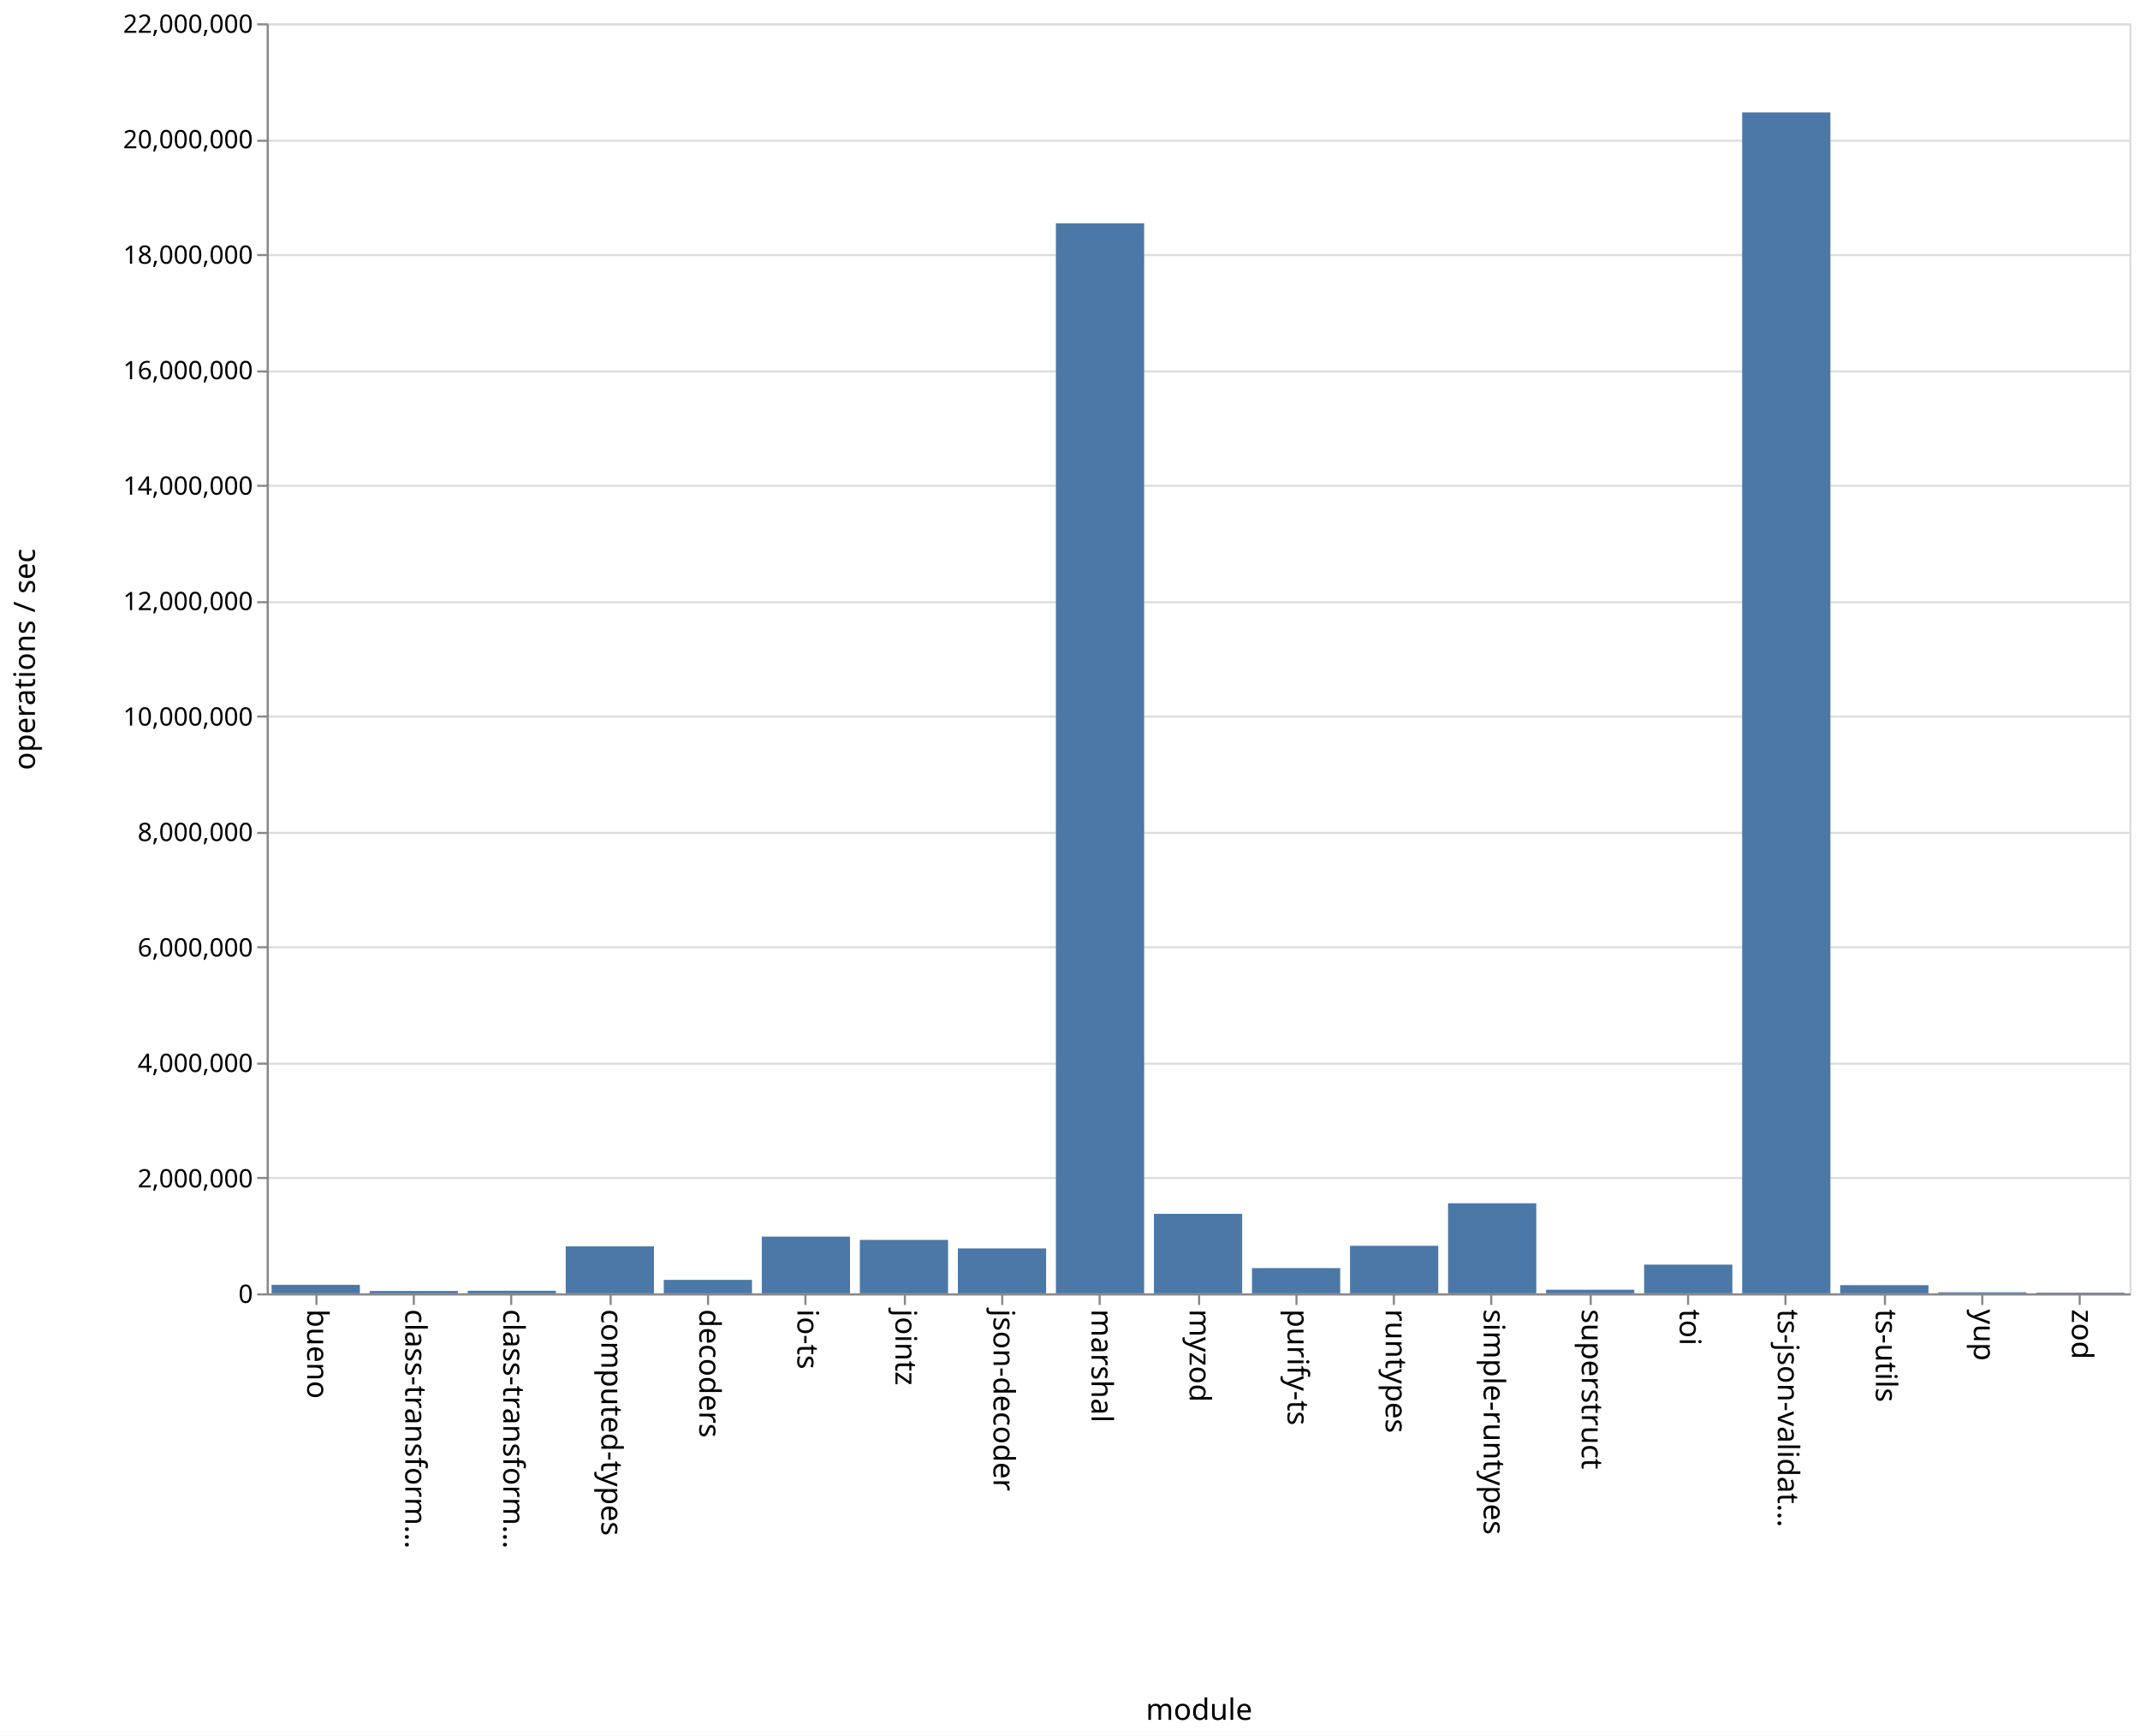
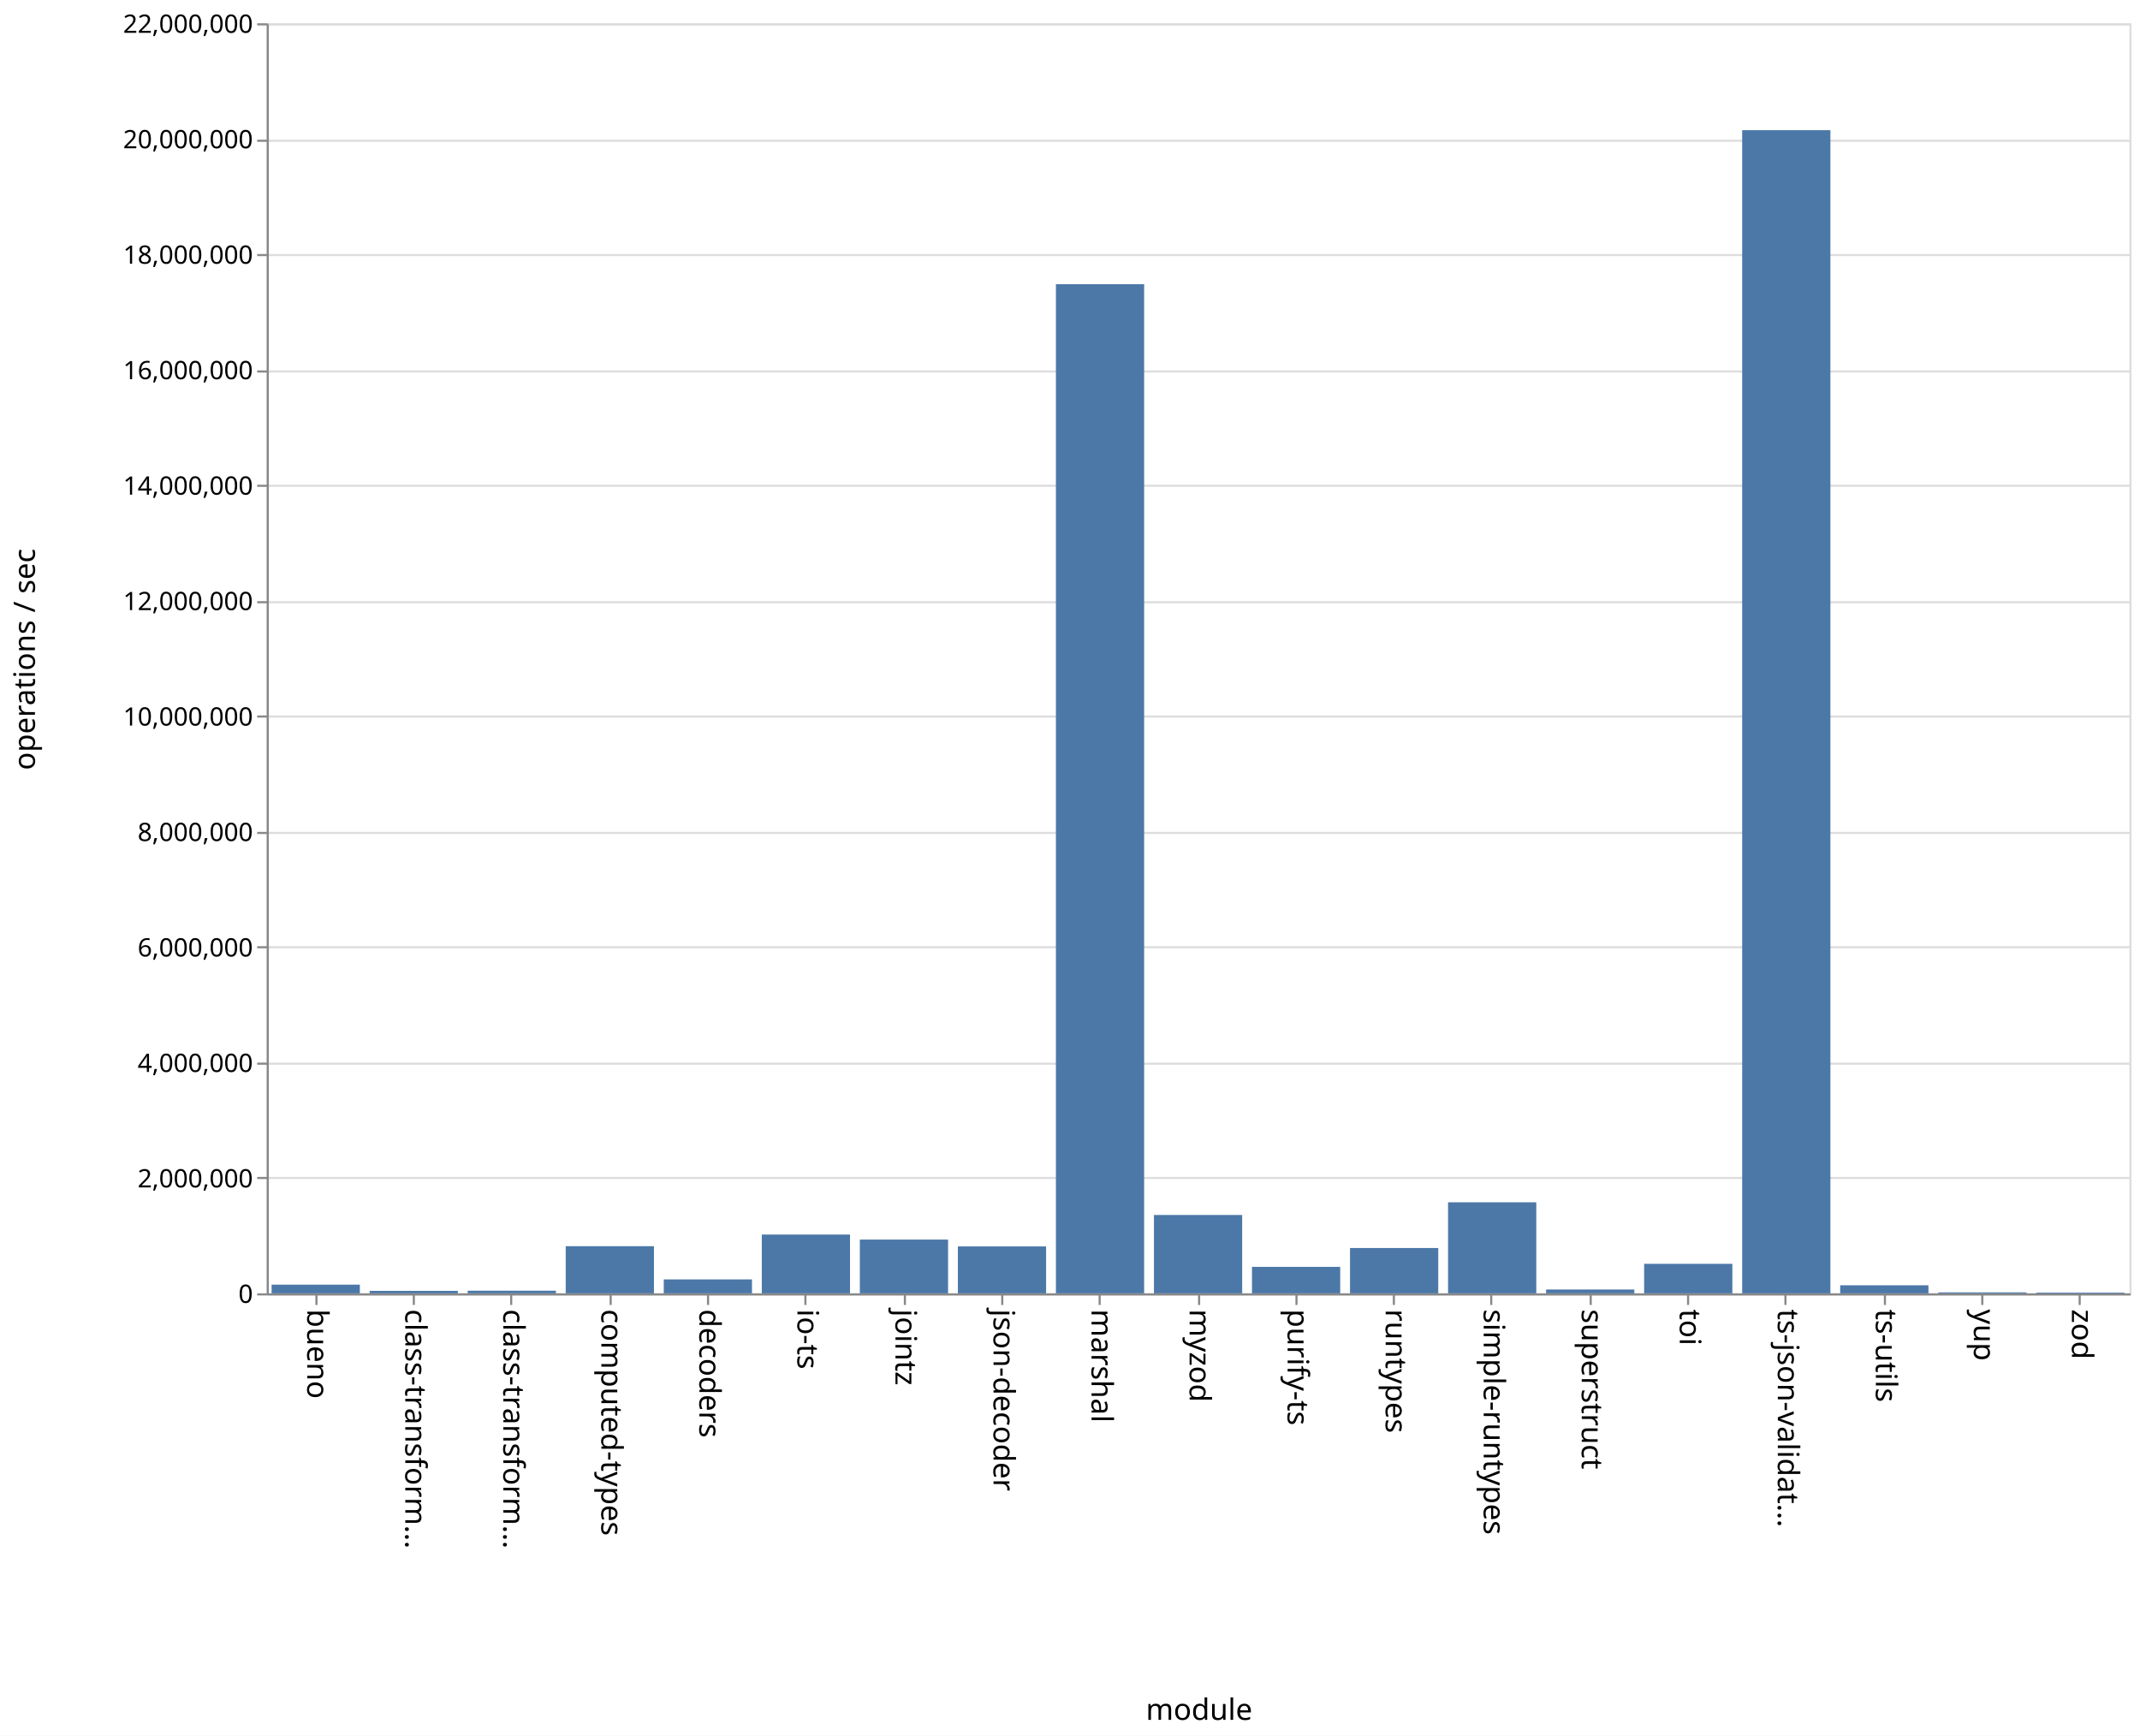
<svg xmlns="http://www.w3.org/2000/svg" class="marks" width="1011" height="820">
  <path fill="#fff" d="M0 0h1011v820H0z" />
  <g class="mark-group role-frame root" aria-roledescription="group mark container" fill="none" stroke-miterlimit="10">
    <path class="background" aria-hidden="true" d="M126.5 11.5h880v600h-880z" stroke="#ddd" />
    <g class="mark-group role-axis" aria-roledescription="axis" aria-label="Y-axis for a linear scale with values from 0 to 22,000,000">
      <path class="background" aria-hidden="true" d="M126.5 11.5z" pointer-events="none" />
      <g class="mark-rule role-axis-grid" pointer-events="none" stroke="#ddd">
        <path d="M126.5 611.5h880M126.5 556.5h880M126.5 502.5h880M126.5 447.5h880M126.5 393.5h880M126.5 338.5h880M126.5 284.5h880M126.5 229.5h880M126.5 175.5h880M126.5 120.5h880M126.5 66.5h880M126.5 11.5h880" />
      </g>
    </g>
    <g class="mark-group role-axis" aria-roledescription="axis" aria-label="X-axis titled 'module' for a discrete scale with 19 values: bueno, class-transformer-validator-async, class-transformer-validator-sync, computed-types, decoders, ending with zod">
      <path class="background" aria-hidden="true" d="M126.5 611.5z" pointer-events="none" />
      <g class="mark-rule role-axis-tick" pointer-events="none" stroke="#888">
        <path d="M149.5 611.5v5M195.5 611.5v5M241.5 611.5v5M288.5 611.5v5M334.5 611.5v5M380.5 611.5v5M427.5 611.5v5M473.5 611.5v5M519.5 611.5v5M566.5 611.5v5M612.5 611.5v5M658.5 611.5v5M704.5 611.5v5M751.5 611.5v5M797.5 611.5v5M843.5 611.5v5M890.5 611.5v5M936.5 611.5v5M982.5 611.5v5" />
      </g>
      <g class="mark-text role-axis-label" pointer-events="none" font-family="sans-serif" font-size="14" fill="#000">
        <text transform="rotate(90 -236.671 381.829)">
                    bueno
                </text>
        <text transform="rotate(90 -213.513 404.987)">
                    class-transform…
                </text>
        <text transform="rotate(90 -190.355 428.145)">
                    class-transform…
                </text>
        <text transform="rotate(90 -167.197 451.303)">
                    computed-types
                </text>
        <text transform="rotate(90 -144.04 474.46)">
                    decoders
                </text>
        <text transform="rotate(90 -120.882 497.618)">
                    io-ts
                </text>
        <text transform="rotate(90 -97.724 520.776)">
                    jointz
                </text>
        <text transform="rotate(90 -74.566 543.934)">
                    json-decoder
                </text>
        <text transform="rotate(90 -51.408 567.092)">
                    marshal
                </text>
        <text transform="rotate(90 -28.25 590.25)">
                    myzod
                </text>
        <text transform="rotate(90 -5.092 613.408)">
                    purify-ts
                </text>
        <text transform="rotate(90 18.066 636.566)">
                    runtypes
                </text>
        <text transform="rotate(90 41.224 659.724)">
                    simple-runtypes
                </text>
        <text transform="rotate(90 64.382 682.882)">
                    superstruct
                </text>
        <text transform="rotate(90 87.54 706.04)">
                    toi
                </text>
        <text transform="rotate(90 110.697 729.197)">
                    ts-json-validat…
                </text>
        <text transform="rotate(90 133.855 752.355)">
                    ts-utils
                </text>
        <text transform="rotate(90 157.013 775.513)">
                    yup
                </text>
        <text transform="rotate(90 180.171 798.671)">
                    zod
                </text>
      </g>
      <path stroke="#888" d="M126.5 611.5h880" pointer-events="none" />
      <text text-anchor="middle" transform="translate(566.5 812.5)" font-family="sans-serif" font-size="14" fill="#000" pointer-events="none">
                module
            </text>
    </g>
    <g class="mark-group role-axis" aria-roledescription="axis" aria-label="Y-axis titled 'operations / sec' for a linear scale with values from 0 to 22,000,000">
      <path class="background" aria-hidden="true" d="M126.5 11.5z" pointer-events="none" />
      <g class="mark-rule role-axis-tick" pointer-events="none" stroke="#888">
        <path d="M126.5 611.5h-5M126.5 556.5h-5M126.5 502.5h-5M126.5 447.5h-5M126.5 393.5h-5M126.5 338.5h-5M126.5 284.5h-5M126.5 229.5h-5M126.5 175.5h-5M126.5 120.5h-5M126.5 66.5h-5M126.5 11.5h-5" />
      </g>
      <g class="mark-text role-axis-label" pointer-events="none" text-anchor="end" font-family="sans-serif" font-size="12" fill="#000">
        <text transform="translate(119.5 615.5)">
                    0
                </text>
        <text transform="translate(119.5 560.955)">
                    2,000,000
                </text>
        <text transform="translate(119.5 506.41)">
                    4,000,000
                </text>
        <text transform="translate(119.5 451.864)">
                    6,000,000
                </text>
        <text transform="translate(119.5 397.318)">
                    8,000,000
                </text>
        <text transform="translate(119.5 342.773)">
                    10,000,000
                </text>
        <text transform="translate(119.5 288.227)">
                    12,000,000
                </text>
        <text transform="translate(119.5 233.682)">
                    14,000,000
                </text>
        <text transform="translate(119.5 179.136)">
                    16,000,000
                </text>
        <text transform="translate(119.5 124.59)">
                    18,000,000
                </text>
        <text transform="translate(119.5 70.045)">
                    20,000,000
                </text>
        <text transform="translate(119.5 15.5)">
                    22,000,000
                </text>
      </g>
      <path stroke="#888" d="M126.5 611.5v-600" pointer-events="none" />
      <text text-anchor="middle" transform="rotate(-90 164 147.5)" font-family="sans-serif" font-size="14" fill="#000" pointer-events="none">
                operations / sec
            </text>
    </g>
    <g class="mark-rect role-mark marks" aria-roledescription="rect mark container" fill="#4c78a8">
-       <path d="M128.316 606.983H170V611h-41.684zM174.632 609.879h41.684V611h-41.684zM220.947 609.785h41.685V611h-41.685zM267.263 588.797h41.684V611h-41.684zM313.579 604.628h41.684V611H313.58zM359.895 584.21h41.684V611h-41.684zM406.21 585.753h41.685V611H406.21zM452.526 589.785h41.685V611h-41.685zM498.842 105.491h41.684V611h-41.684zM545.158 573.443h41.684V611h-41.684zM591.474 599.066h41.684V611h-41.684zM637.79 588.542h41.684V611h-41.685zM684.105 568.462h41.684V611h-41.684zM730.421 609.304h41.684V611h-41.684zM776.737 597.436h41.684V611h-41.684zM823.053 53.115h41.684V611h-41.684zM869.368 607.148h41.685V611h-41.685zM915.684 610.516h41.684V611h-41.684zM962 610.679h41.684V611H962z" />
+       <path d="M128.316 606.907H170V611h-41.684zM174.632 609.825h41.684V611h-41.684zM220.947 609.746h41.685V611h-41.685zM267.263 588.738h41.684V611h-41.684zM313.579 604.429h41.684V611H313.58zM359.895 583.234h41.684V611h-41.684zM406.21 585.592h41.685V611H406.21zM452.526 588.836h41.685V611h-41.685zM498.842 134.254h41.684V611h-41.684zM545.158 573.989h41.684V611h-41.684zM591.474 598.478h41.684V611h-41.684zM637.79 589.576h41.684V611h-41.685zM684.105 567.98h41.684V611h-41.684zM730.421 609.187h41.684V611h-41.684zM776.737 597.064h41.684V611h-41.684zM823.053 61.496h41.684V611h-41.684zM869.368 607.198h41.685V611h-41.685zM915.684 610.533h41.684V611h-41.684zM962 610.652h41.684V611H962z" />
    </g>
  </g>
</svg>
